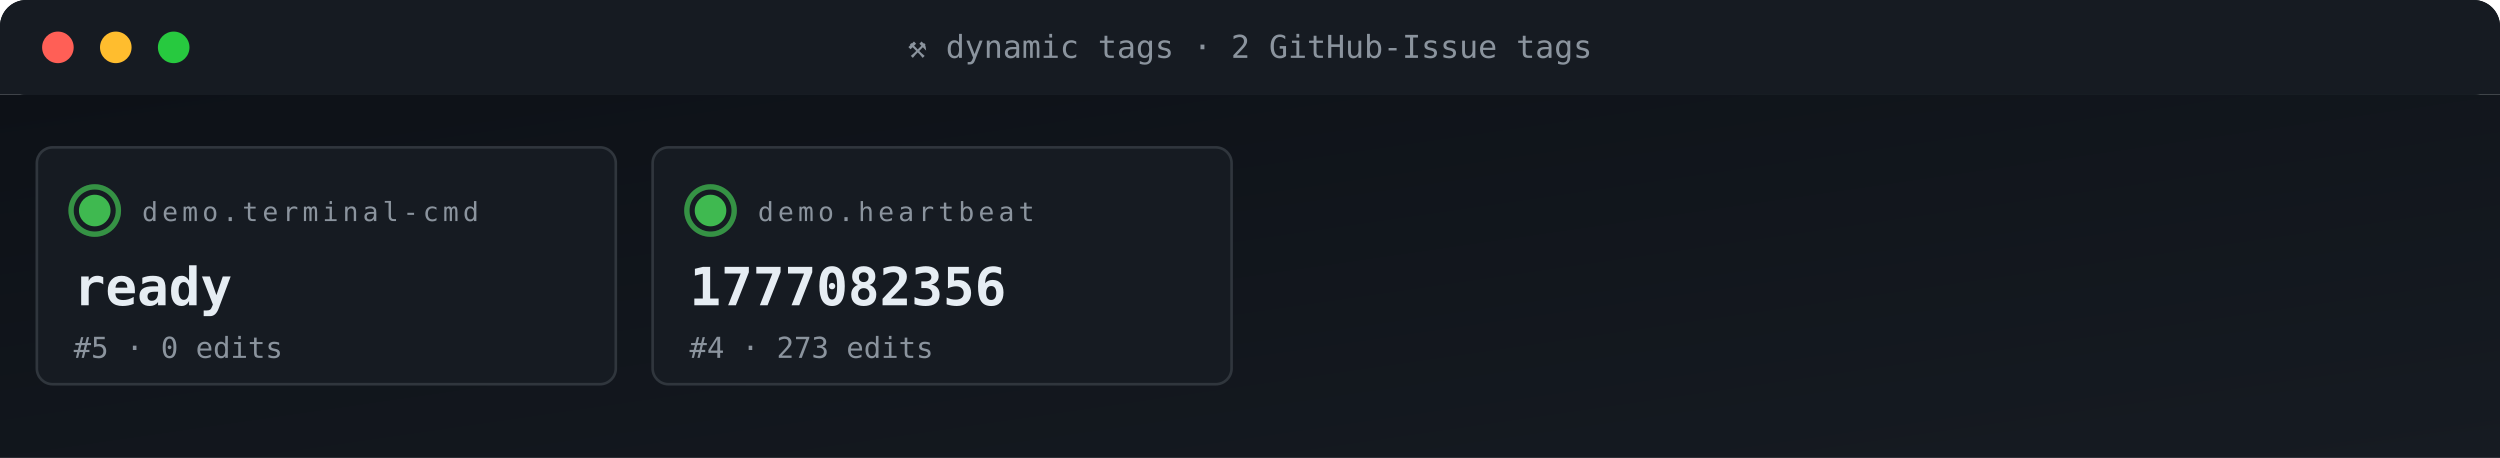
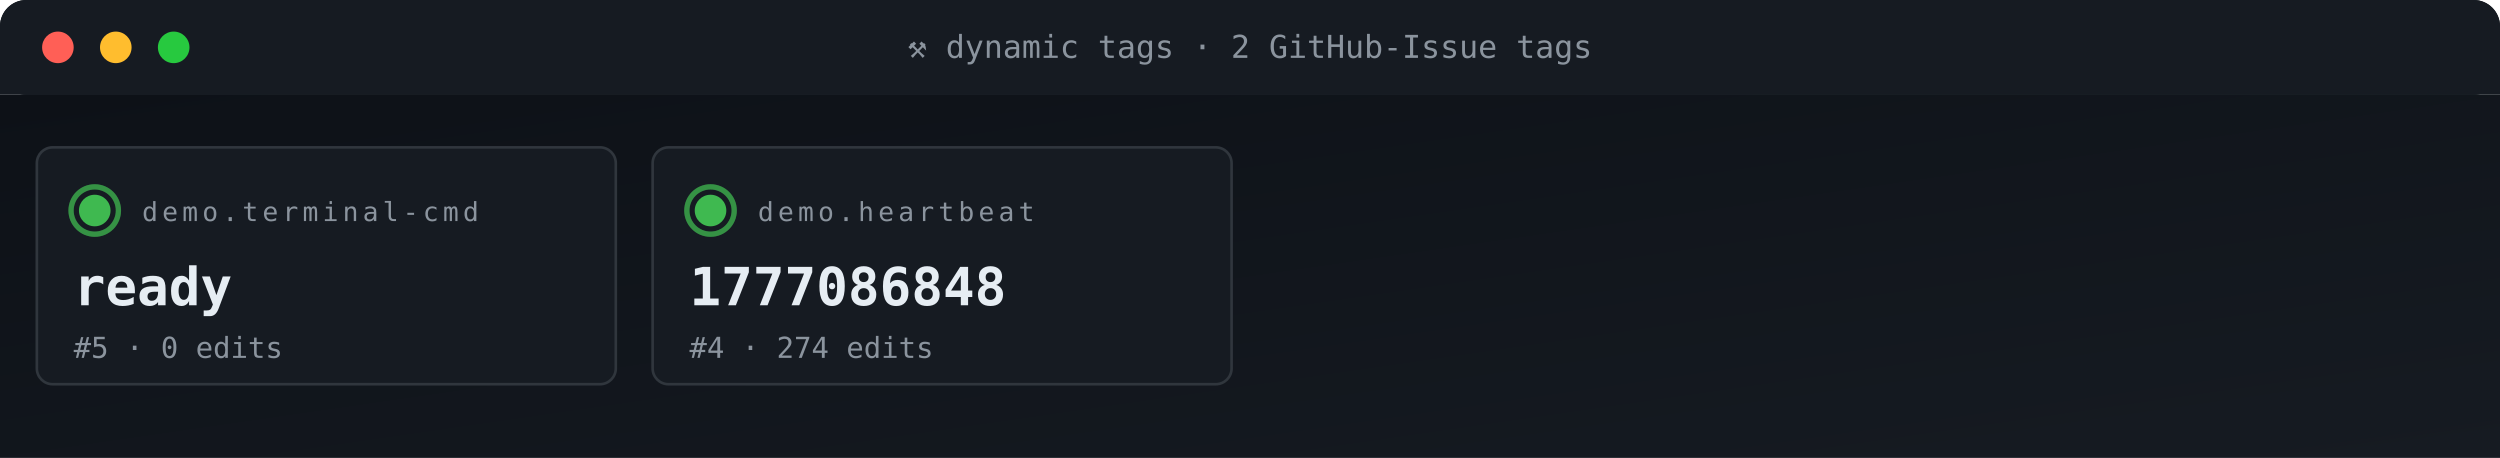
<svg xmlns="http://www.w3.org/2000/svg" viewBox="0 0 950 174" width="950" height="174" role="img" aria-label="ACG tag grid">
  <defs>
    <linearGradient id="gBg" x1="0" x2="1" y1="0" y2="1">
      <stop offset="0" stop-color="#0d1117" />
      <stop offset="1" stop-color="#161b22" />
    </linearGradient>
    <style>
      .t{font-family:'SFMono-Regular',Consolas,monospace}
      .lb{fill:#8b949e;font-size:10px;text-transform:uppercase;letter-spacing:1.6px}
      .va{fill:#e6edf3;font-size:20px;font-weight:700}
      .vs{fill:#e6edf3;font-size:14px;font-weight:600}
      .lo{fill:#79c0ff;font-size:11px}
      .sub{fill:#8b949e;font-size:11px}
      .g{fill:#3fb950} .a{fill:#e3b341} .r{fill:#f85149}
      .p{fill:#a371f7} .o{fill:#f0883e}
      .pulse{animation:plz 1.8s ease-out infinite}
      @keyframes plz{
        0%{transform:scale(1);opacity:.85}
        45%{transform:scale(1.35);opacity:.3}
        100%{transform:scale(1.8);opacity:0}
      }
      .spin{animation:sp 4s linear infinite;transform-origin:center}
      @keyframes sp{from{transform:rotate(0)}to{transform:rotate(360deg)}}
    </style>
  </defs>
  <rect width="950" height="36" rx="10" fill="url(#gBg)" />
  <rect x="0" y="0" width="950" height="36" rx="10" fill="#161b22" />
  <rect x="0" y="26" width="950" height="10" fill="#161b22" />
  <circle cx="22" cy="18" r="6" fill="#ff5f56" />
  <circle cx="44" cy="18" r="6" fill="#ffbd2e" />
  <circle cx="66" cy="18" r="6" fill="#27c93f" />
  <text x="475" y="22" text-anchor="middle" class="t" font-size="12" fill="#8b949e">⚒ dynamic tags · 2 GitHub-Issue tags</text>
  <rect y="36" width="950" height="138" fill="url(#gBg)" />
  <rect x="14" y="56" width="220" height="90" rx="6" fill="#161b22" stroke="#30363d" stroke-width="1" />
  <g style="transform-origin:36px 80px">
    <circle cx="36" cy="80" r="9" fill="none" stroke="#3fb950" stroke-width="2" opacity=".5" class="pulse" />
    <circle cx="36" cy="80" r="9" fill="none" stroke="#3fb950" stroke-width="2" opacity=".5" class="pulse" style="animation-delay:.6s" />
  </g>
  <circle cx="36" cy="80" r="6" class="g" />
  <text x="54" y="84" class="t lb">demo.terminal-cmd</text>
  <text x="28" y="116" class="t va">ready</text>
  <text x="28" y="136" class="t sub">#5 · 0 edits</text>
  <rect x="248" y="56" width="220" height="90" rx="6" fill="#161b22" stroke="#30363d" stroke-width="1" />
  <g style="transform-origin:270px 80px">
    <circle cx="270" cy="80" r="9" fill="none" stroke="#3fb950" stroke-width="2" opacity=".5" class="pulse" />
    <circle cx="270" cy="80" r="9" fill="none" stroke="#3fb950" stroke-width="2" opacity=".5" class="pulse" style="animation-delay:.6s" />
  </g>
  <circle cx="270" cy="80" r="6" class="g" />
  <text x="288" y="84" class="t lb">demo.heartbeat</text>
-   <text x="262" y="116" class="t va">1777082356</text>
-   <text x="262" y="136" class="t sub">#4 · 273 edits</text>
+   <text x="262" y="116" class="t va">1777086848</text>
+   <text x="262" y="136" class="t sub">#4 · 274 edits</text>
</svg>
